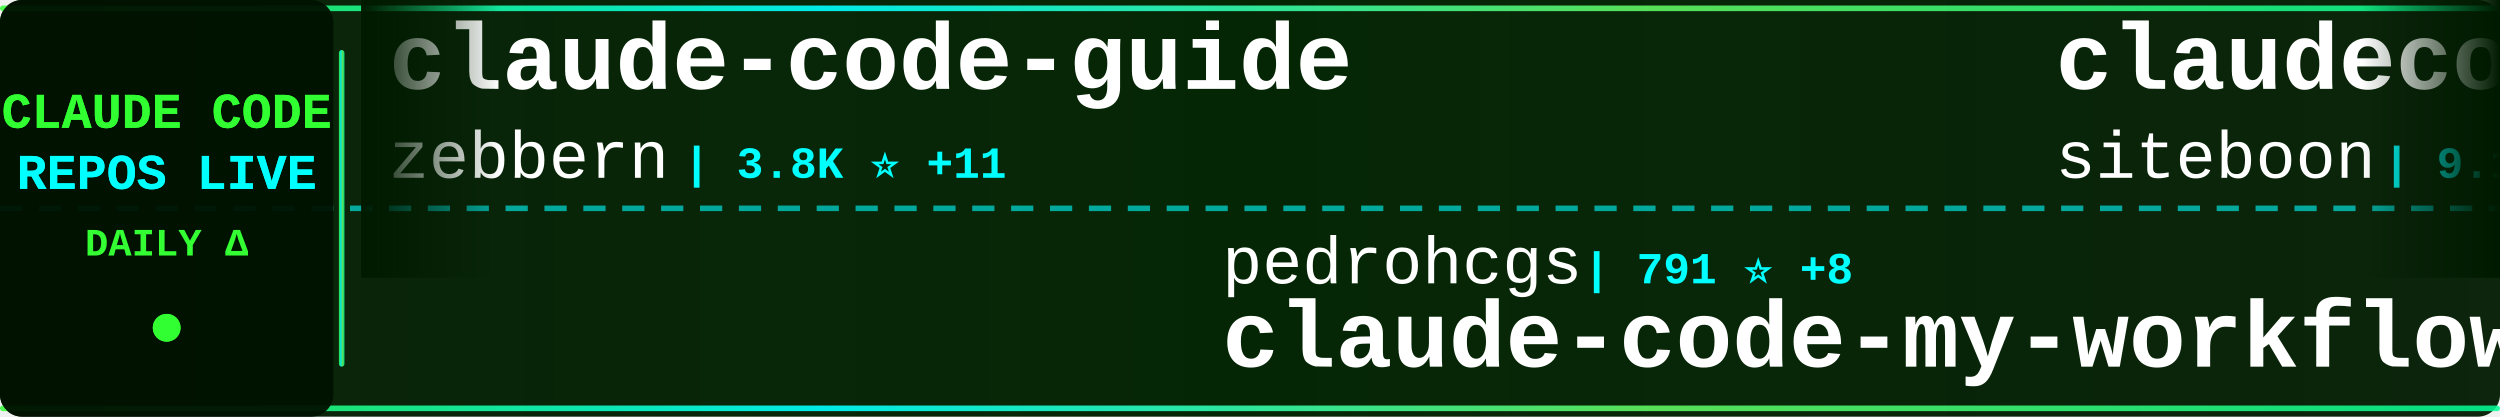
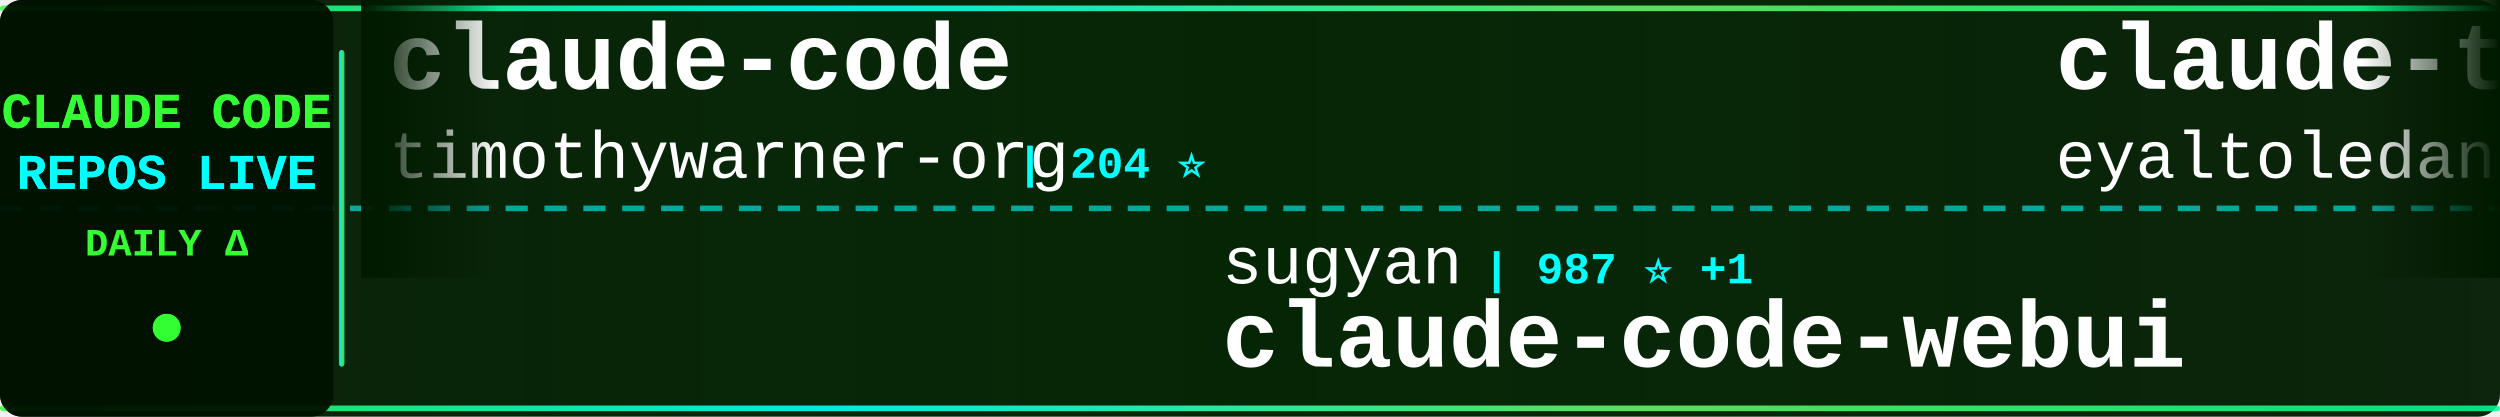
<svg xmlns="http://www.w3.org/2000/svg" width="900" height="150">
  <defs>
    <linearGradient id="tickerBg" x1="0%" y1="0%" x2="100%" y2="0%">
      <stop offset="0%" style="stop-color:#001a00;stop-opacity:0.95" />
      <stop offset="50%" style="stop-color:#002200;stop-opacity:0.98" />
      <stop offset="100%" style="stop-color:#001a00;stop-opacity:0.95" />
    </linearGradient>
    <linearGradient id="borderGrad" x1="0%" y1="0%" x2="100%" y2="0%">
      <stop offset="0%" style="stop-color:#33ff33;stop-opacity:0.85">
        <animate attributeName="stop-opacity" values="0.85;1;0.85" dur="2s" repeatCount="indefinite" />
      </stop>
      <stop offset="33%" style="stop-color:#00ffff;stop-opacity:0.9">
        <animate attributeName="stop-opacity" values="0.9;1;0.9" dur="2.2s" repeatCount="indefinite" />
      </stop>
      <stop offset="66%" style="stop-color:#66ff66;stop-opacity:0.85">
        <animate attributeName="stop-opacity" values="0.85;1;0.85" dur="1.8s" repeatCount="indefinite" />
      </stop>
      <stop offset="100%" style="stop-color:#00ff99;stop-opacity:0.85">
        <animate attributeName="stop-opacity" values="0.85;1;0.85" dur="2s" repeatCount="indefinite" />
      </stop>
    </linearGradient>
    <filter id="textGlow">
      <feGaussianBlur stdDeviation="0.1" result="coloredBlur" />
      <feMerge>
        <feMergeNode in="coloredBlur" />
        <feMergeNode in="SourceGraphic" />
      </feMerge>
    </filter>
    <filter id="metricGlow">
      <feGaussianBlur stdDeviation="0.2" result="coloredBlur" />
      <feMerge>
        <feMergeNode in="coloredBlur" />
        <feMergeNode in="SourceGraphic" />
      </feMerge>
    </filter>
    <linearGradient id="leftFade" x1="0%" y1="0%" x2="100%" y2="0%">
      <stop offset="0%" style="stop-color:#001a00;stop-opacity:1" />
      <stop offset="100%" style="stop-color:#001a00;stop-opacity:0" />
    </linearGradient>
    <linearGradient id="rightFade" x1="0%" y1="0%" x2="100%" y2="0%">
      <stop offset="0%" style="stop-color:#001a00;stop-opacity:0" />
      <stop offset="100%" style="stop-color:#001a00;stop-opacity:1" />
    </linearGradient>
  </defs>
  <rect width="900" height="150" fill="url(#tickerBg)" rx="8" />
  <rect x="0" y="2" width="900" height="2" fill="url(#borderGrad)" rx="1" />
  <rect x="0" y="146" width="900" height="2" fill="url(#borderGrad)" rx="1" />
  <line x1="0" y1="75" x2="900" y2="75" stroke="#00ffff" stroke-width="2" stroke-dasharray="8 6" opacity="0.6" />
  <rect x="0" y="0" width="120" height="150" fill="#001100" opacity="0.95" rx="8" />
  <text x="60" y="46" font-family="'Courier New', monospace" font-size="18" font-weight="bold" fill="#33ff33" text-anchor="middle" filter="url(#textGlow)">
    CLAUDE CODE
  </text>
  <text x="60" y="68" font-family="'Courier New', monospace" font-size="18" font-weight="bold" fill="#00ffff" text-anchor="middle" filter="url(#textGlow)">
    REPOS LIVE
  </text>
  <text x="60" y="92" font-family="'Courier New', monospace" font-size="14" font-weight="bold" fill="#33ff33" text-anchor="middle">
    DAILY Δ
  </text>
  <circle cx="60" cy="118" r="5" fill="#33ff33" filter="url(#metricGlow)">
    <animate attributeName="r" values="4;6;4" dur="1.5s" repeatCount="indefinite" />
    <animate attributeName="opacity" values="0.6;1;0.6" dur="1.5s" repeatCount="indefinite" />
  </circle>
  <rect x="122" y="18" width="2" height="114" fill="url(#borderGrad)" rx="1" />
  <clipPath id="tickerClip">
    <rect x="130" y="0" width="770" height="150" />
  </clipPath>
  <g clip-path="url(#tickerClip)">
    <g id="tickerItems">
      <animateTransform attributeName="transform" attributeType="XML" type="translate" from="0 0" to="-3000 0" dur="54s" repeatCount="indefinite" />
      <g transform="translate(0, 0)">
-         <text x="140" y="32" font-family="'Courier New', monospace" font-size="34" font-weight="bold" fill="#ffffff">claude-code-guide</text>
-         <text x="140" y="64" font-family="'Courier New', monospace" font-size="24" font-weight="normal" fill="#ffffff" opacity="1.0">zebbern</text>
-         <text x="246" y="64" font-family="'Courier New', monospace" font-size="16" font-weight="bold" fill="#00ffff"> | 3.8K ⭐ +11</text>
-       </g>
-       <g transform="translate(300, 0)">
-         <text x="140" y="102" font-family="'Courier New', monospace" font-size="24" font-weight="normal" fill="#ffffff" opacity="1.0">pedrohcgs</text>
-         <text x="270" y="102" font-family="'Courier New', monospace" font-size="16" font-weight="bold" fill="#00ffff"> | 791 ⭐ +8</text>
-         <text x="140" y="132" font-family="'Courier New', monospace" font-size="34" font-weight="bold" fill="#ffffff">claude-code-my-workflow</text>
-       </g>
-       <g transform="translate(600, 0)">
-         <text x="140" y="32" font-family="'Courier New', monospace" font-size="34" font-weight="bold" fill="#ffffff">claudecodeui</text>
-         <text x="140" y="64" font-family="'Courier New', monospace" font-size="24" font-weight="normal" fill="#ffffff" opacity="1.0">siteboon</text>
-         <text x="258" y="64" font-family="'Courier New', monospace" font-size="16" font-weight="bold" fill="#00ffff"> | 9.1K ⭐ +38</text>
-       </g>
-       <g transform="translate(900, 0)">
-         <text x="140" y="102" font-family="'Courier New', monospace" font-size="24" font-weight="normal" fill="#ffffff" opacity="1.0">kodu-ai</text>
-         <text x="246" y="102" font-family="'Courier New', monospace" font-size="16" font-weight="bold" fill="#00ffff"> | 5.3K ⭐ +1</text>
-         <text x="140" y="132" font-family="'Courier New', monospace" font-size="34" font-weight="bold" fill="#ffffff">claude-coder</text>
-       </g>
-       <g transform="translate(1200, 0)">
-         <text x="140" y="32" font-family="'Courier New', monospace" font-size="34" font-weight="bold" fill="#ffffff">claude_code_bridge</text>
-         <text x="140" y="64" font-family="'Courier New', monospace" font-size="24" font-weight="normal" fill="#ffffff" opacity="1.0">bfly123</text>
-         <text x="246" y="64" font-family="'Courier New', monospace" font-size="16" font-weight="bold" fill="#00ffff"> | 1.9K ⭐ +19</text>
-       </g>
-       <g transform="translate(1500, 0)">
-         <text x="140" y="102" font-family="'Courier New', monospace" font-size="24" font-weight="normal" fill="#ffffff" opacity="1.0">popup-studio-ai</text>
-         <text x="342" y="102" font-family="'Courier New', monospace" font-size="16" font-weight="bold" fill="#00ffff"> | 448 ⭐ +2</text>
-         <text x="140" y="132" font-family="'Courier New', monospace" font-size="34" font-weight="bold" fill="#ffffff">bkit-claude-code</text>
-       </g>
-       <g transform="translate(1800, 0)">
        <text x="140" y="32" font-family="'Courier New', monospace" font-size="34" font-weight="bold" fill="#ffffff">claude-code</text>
        <text x="140" y="64" font-family="'Courier New', monospace" font-size="24" font-weight="normal" fill="#ffffff" opacity="1.0">timothywarner-org</text>
        <text x="366" y="64" font-family="'Courier New', monospace" font-size="16" font-weight="bold" fill="#00ffff"> | 204 ⭐</text>
      </g>
+       <g transform="translate(300, 0)">
+         <text x="140" y="102" font-family="'Courier New', monospace" font-size="24" font-weight="normal" fill="#ffffff" opacity="1.0">sugyan</text>
+         <text x="234" y="102" font-family="'Courier New', monospace" font-size="16" font-weight="bold" fill="#00ffff"> | 987 ⭐ +1</text>
+         <text x="140" y="132" font-family="'Courier New', monospace" font-size="34" font-weight="bold" fill="#ffffff">claude-code-webui</text>
+       </g>
+       <g transform="translate(600, 0)">
+         <text x="140" y="32" font-family="'Courier New', monospace" font-size="34" font-weight="bold" fill="#ffffff">claude-task-master</text>
+         <text x="140" y="64" font-family="'Courier New', monospace" font-size="24" font-weight="normal" fill="#ffffff" opacity="1.0">eyaltoledano</text>
+         <text x="306" y="64" font-family="'Courier New', monospace" font-size="16" font-weight="bold" fill="#00ffff"> | 26.3K ⭐ +30</text>
+       </g>
+       <g transform="translate(900, 0)">
+         <text x="140" y="102" font-family="'Courier New', monospace" font-size="24" font-weight="normal" fill="#ffffff" opacity="1.0">Donchitos</text>
+         <text x="270" y="102" font-family="'Courier New', monospace" font-size="16" font-weight="bold" fill="#00ffff"> | 7.2K ⭐ +208</text>
+         <text x="140" y="132" font-family="'Courier New', monospace" font-size="34" font-weight="bold" fill="#ffffff">Claude-Code-Game-Studios</text>
+       </g>
+       <g transform="translate(1200, 0)">
+         <text x="140" y="32" font-family="'Courier New', monospace" font-size="34" font-weight="bold" fill="#ffffff">Claude-Code-Remote</text>
+         <text x="140" y="64" font-family="'Courier New', monospace" font-size="24" font-weight="normal" fill="#ffffff" opacity="1.0">JessyTsui</text>
+         <text x="270" y="64" font-family="'Courier New', monospace" font-size="16" font-weight="bold" fill="#00ffff"> | 1.2K ⭐ +1</text>
+       </g>
+       <g transform="translate(1500, 0)">
+         <text x="140" y="102" font-family="'Courier New', monospace" font-size="24" font-weight="normal" fill="#ffffff" opacity="1.0">disler</text>
+         <text x="234" y="102" font-family="'Courier New', monospace" font-size="16" font-weight="bold" fill="#00ffff"> | 574 ⭐ +9</text>
+         <text x="140" y="132" font-family="'Courier New', monospace" font-size="34" font-weight="bold" fill="#ffffff">pi-vs-claude-code</text>
+       </g>
+       <g transform="translate(1800, 0)">
+         <text x="140" y="32" font-family="'Courier New', monospace" font-size="34" font-weight="bold" fill="#ffffff">claude-code-ultimate-gui...</text>
+         <text x="140" y="64" font-family="'Courier New', monospace" font-size="24" font-weight="normal" fill="#ffffff" opacity="1.0">FlorianBruniaux</text>
+         <text x="342" y="64" font-family="'Courier New', monospace" font-size="16" font-weight="bold" fill="#00ffff"> | 2.5K ⭐ +81</text>
+       </g>
      <g transform="translate(2100, 0)">
-         <text x="140" y="102" font-family="'Courier New', monospace" font-size="24" font-weight="normal" fill="#ffffff" opacity="1.0">shareAI-lab</text>
-         <text x="294" y="102" font-family="'Courier New', monospace" font-size="16" font-weight="bold" fill="#00ffff"> | 42.6K ⭐ +885</text>
-         <text x="140" y="132" font-family="'Courier New', monospace" font-size="34" font-weight="bold" fill="#ffffff">learn-claude-code</text>
+         <text x="140" y="102" font-family="'Courier New', monospace" font-size="24" font-weight="normal" fill="#ffffff" opacity="1.0">d-kimuson</text>
+         <text x="270" y="102" font-family="'Courier New', monospace" font-size="16" font-weight="bold" fill="#00ffff"> | 1.0K ⭐</text>
+         <text x="140" y="132" font-family="'Courier New', monospace" font-size="34" font-weight="bold" fill="#ffffff">claude-code-viewer</text>
      </g>
      <g transform="translate(2400, 0)">
-         <text x="140" y="32" font-family="'Courier New', monospace" font-size="34" font-weight="bold" fill="#ffffff">opencode</text>
-         <text x="140" y="64" font-family="'Courier New', monospace" font-size="24" font-weight="normal" fill="#ffffff" opacity="1.0">anomalyco</text>
-         <text x="270" y="64" font-family="'Courier New', monospace" font-size="16" font-weight="bold" fill="#00ffff"> | 132.3K ⭐ +462</text>
+         <text x="140" y="32" font-family="'Courier New', monospace" font-size="34" font-weight="bold" fill="#ffffff">claude-code-action</text>
+         <text x="140" y="64" font-family="'Courier New', monospace" font-size="24" font-weight="normal" fill="#ffffff" opacity="1.0">anthropics</text>
+         <text x="282" y="64" font-family="'Courier New', monospace" font-size="16" font-weight="bold" fill="#00ffff"> | 6.7K ⭐ +25</text>
      </g>
      <g transform="translate(2700, 0)">
-         <text x="140" y="102" font-family="'Courier New', monospace" font-size="24" font-weight="normal" fill="#ffffff" opacity="1.0">jarrodwatts</text>
-         <text x="294" y="102" font-family="'Courier New', monospace" font-size="16" font-weight="bold" fill="#00ffff"> | 14.9K ⭐ +330</text>
-         <text x="140" y="132" font-family="'Courier New', monospace" font-size="34" font-weight="bold" fill="#ffffff">claude-hud</text>
+         <text x="140" y="102" font-family="'Courier New', monospace" font-size="24" font-weight="normal" fill="#ffffff" opacity="1.0">frankbria</text>
+         <text x="270" y="102" font-family="'Courier New', monospace" font-size="16" font-weight="bold" fill="#00ffff"> | 8.3K ⭐ +19</text>
+         <text x="140" y="132" font-family="'Courier New', monospace" font-size="34" font-weight="bold" fill="#ffffff">ralph-claude-code</text>
      </g>
      <g transform="translate(3000, 0)">
-         <text x="140" y="32" font-family="'Courier New', monospace" font-size="34" font-weight="bold" fill="#ffffff">claude-code-guide</text>
-         <text x="140" y="64" font-family="'Courier New', monospace" font-size="24" font-weight="normal" fill="#ffffff" opacity="1.0">zebbern</text>
-         <text x="246" y="64" font-family="'Courier New', monospace" font-size="16" font-weight="bold" fill="#00ffff"> | 3.8K ⭐ +11</text>
+         <text x="140" y="32" font-family="'Courier New', monospace" font-size="34" font-weight="bold" fill="#ffffff">claude-code</text>
+         <text x="140" y="64" font-family="'Courier New', monospace" font-size="24" font-weight="normal" fill="#ffffff" opacity="1.0">timothywarner-org</text>
+         <text x="366" y="64" font-family="'Courier New', monospace" font-size="16" font-weight="bold" fill="#00ffff"> | 204 ⭐</text>
      </g>
      <g transform="translate(3300, 0)">
-         <text x="140" y="102" font-family="'Courier New', monospace" font-size="24" font-weight="normal" fill="#ffffff" opacity="1.0">pedrohcgs</text>
-         <text x="270" y="102" font-family="'Courier New', monospace" font-size="16" font-weight="bold" fill="#00ffff"> | 791 ⭐ +8</text>
-         <text x="140" y="132" font-family="'Courier New', monospace" font-size="34" font-weight="bold" fill="#ffffff">claude-code-my-workflow</text>
+         <text x="140" y="102" font-family="'Courier New', monospace" font-size="24" font-weight="normal" fill="#ffffff" opacity="1.0">sugyan</text>
+         <text x="234" y="102" font-family="'Courier New', monospace" font-size="16" font-weight="bold" fill="#00ffff"> | 987 ⭐ +1</text>
+         <text x="140" y="132" font-family="'Courier New', monospace" font-size="34" font-weight="bold" fill="#ffffff">claude-code-webui</text>
      </g>
      <g transform="translate(3600, 0)">
-         <text x="140" y="32" font-family="'Courier New', monospace" font-size="34" font-weight="bold" fill="#ffffff">claudecodeui</text>
-         <text x="140" y="64" font-family="'Courier New', monospace" font-size="24" font-weight="normal" fill="#ffffff" opacity="1.0">siteboon</text>
-         <text x="258" y="64" font-family="'Courier New', monospace" font-size="16" font-weight="bold" fill="#00ffff"> | 9.1K ⭐ +38</text>
+         <text x="140" y="32" font-family="'Courier New', monospace" font-size="34" font-weight="bold" fill="#ffffff">claude-task-master</text>
+         <text x="140" y="64" font-family="'Courier New', monospace" font-size="24" font-weight="normal" fill="#ffffff" opacity="1.0">eyaltoledano</text>
+         <text x="306" y="64" font-family="'Courier New', monospace" font-size="16" font-weight="bold" fill="#00ffff"> | 26.3K ⭐ +30</text>
      </g>
      <g transform="translate(3900, 0)">
-         <text x="140" y="102" font-family="'Courier New', monospace" font-size="24" font-weight="normal" fill="#ffffff" opacity="1.0">kodu-ai</text>
-         <text x="246" y="102" font-family="'Courier New', monospace" font-size="16" font-weight="bold" fill="#00ffff"> | 5.3K ⭐ +1</text>
-         <text x="140" y="132" font-family="'Courier New', monospace" font-size="34" font-weight="bold" fill="#ffffff">claude-coder</text>
+         <text x="140" y="102" font-family="'Courier New', monospace" font-size="24" font-weight="normal" fill="#ffffff" opacity="1.0">Donchitos</text>
+         <text x="270" y="102" font-family="'Courier New', monospace" font-size="16" font-weight="bold" fill="#00ffff"> | 7.2K ⭐ +208</text>
+         <text x="140" y="132" font-family="'Courier New', monospace" font-size="34" font-weight="bold" fill="#ffffff">Claude-Code-Game-Studios</text>
      </g>
    </g>
  </g>
  <rect x="130" y="0" width="50" height="100" fill="url(#leftFade)" />
  <rect x="850" y="0" width="50" height="100" fill="url(#rightFade)" />
</svg>
